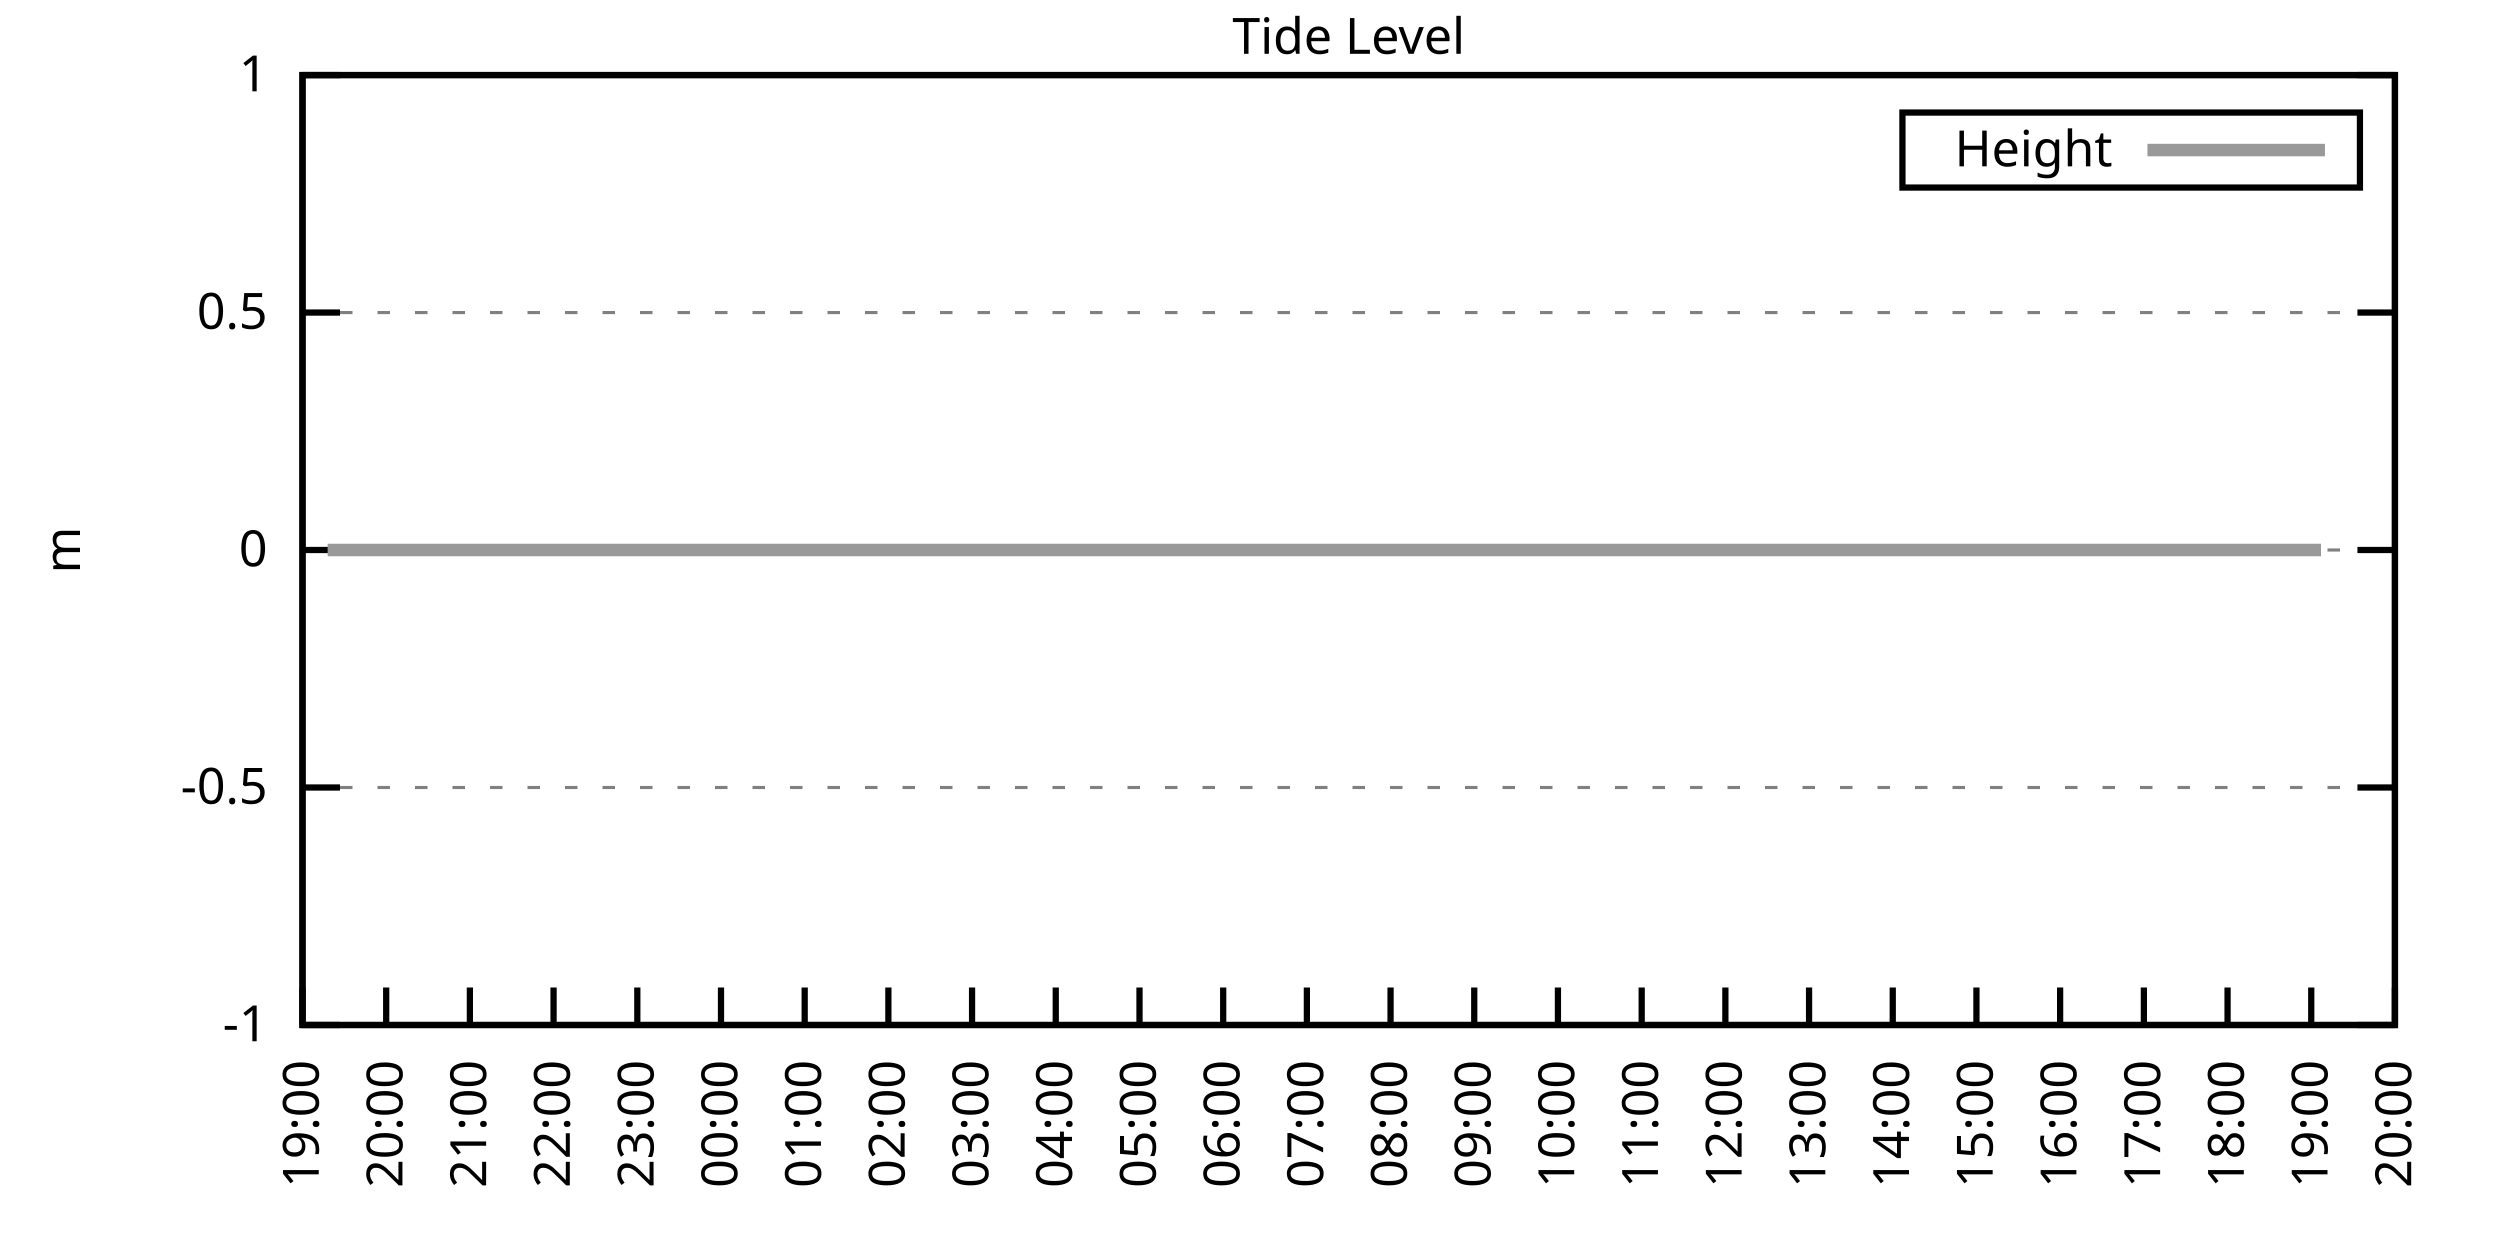
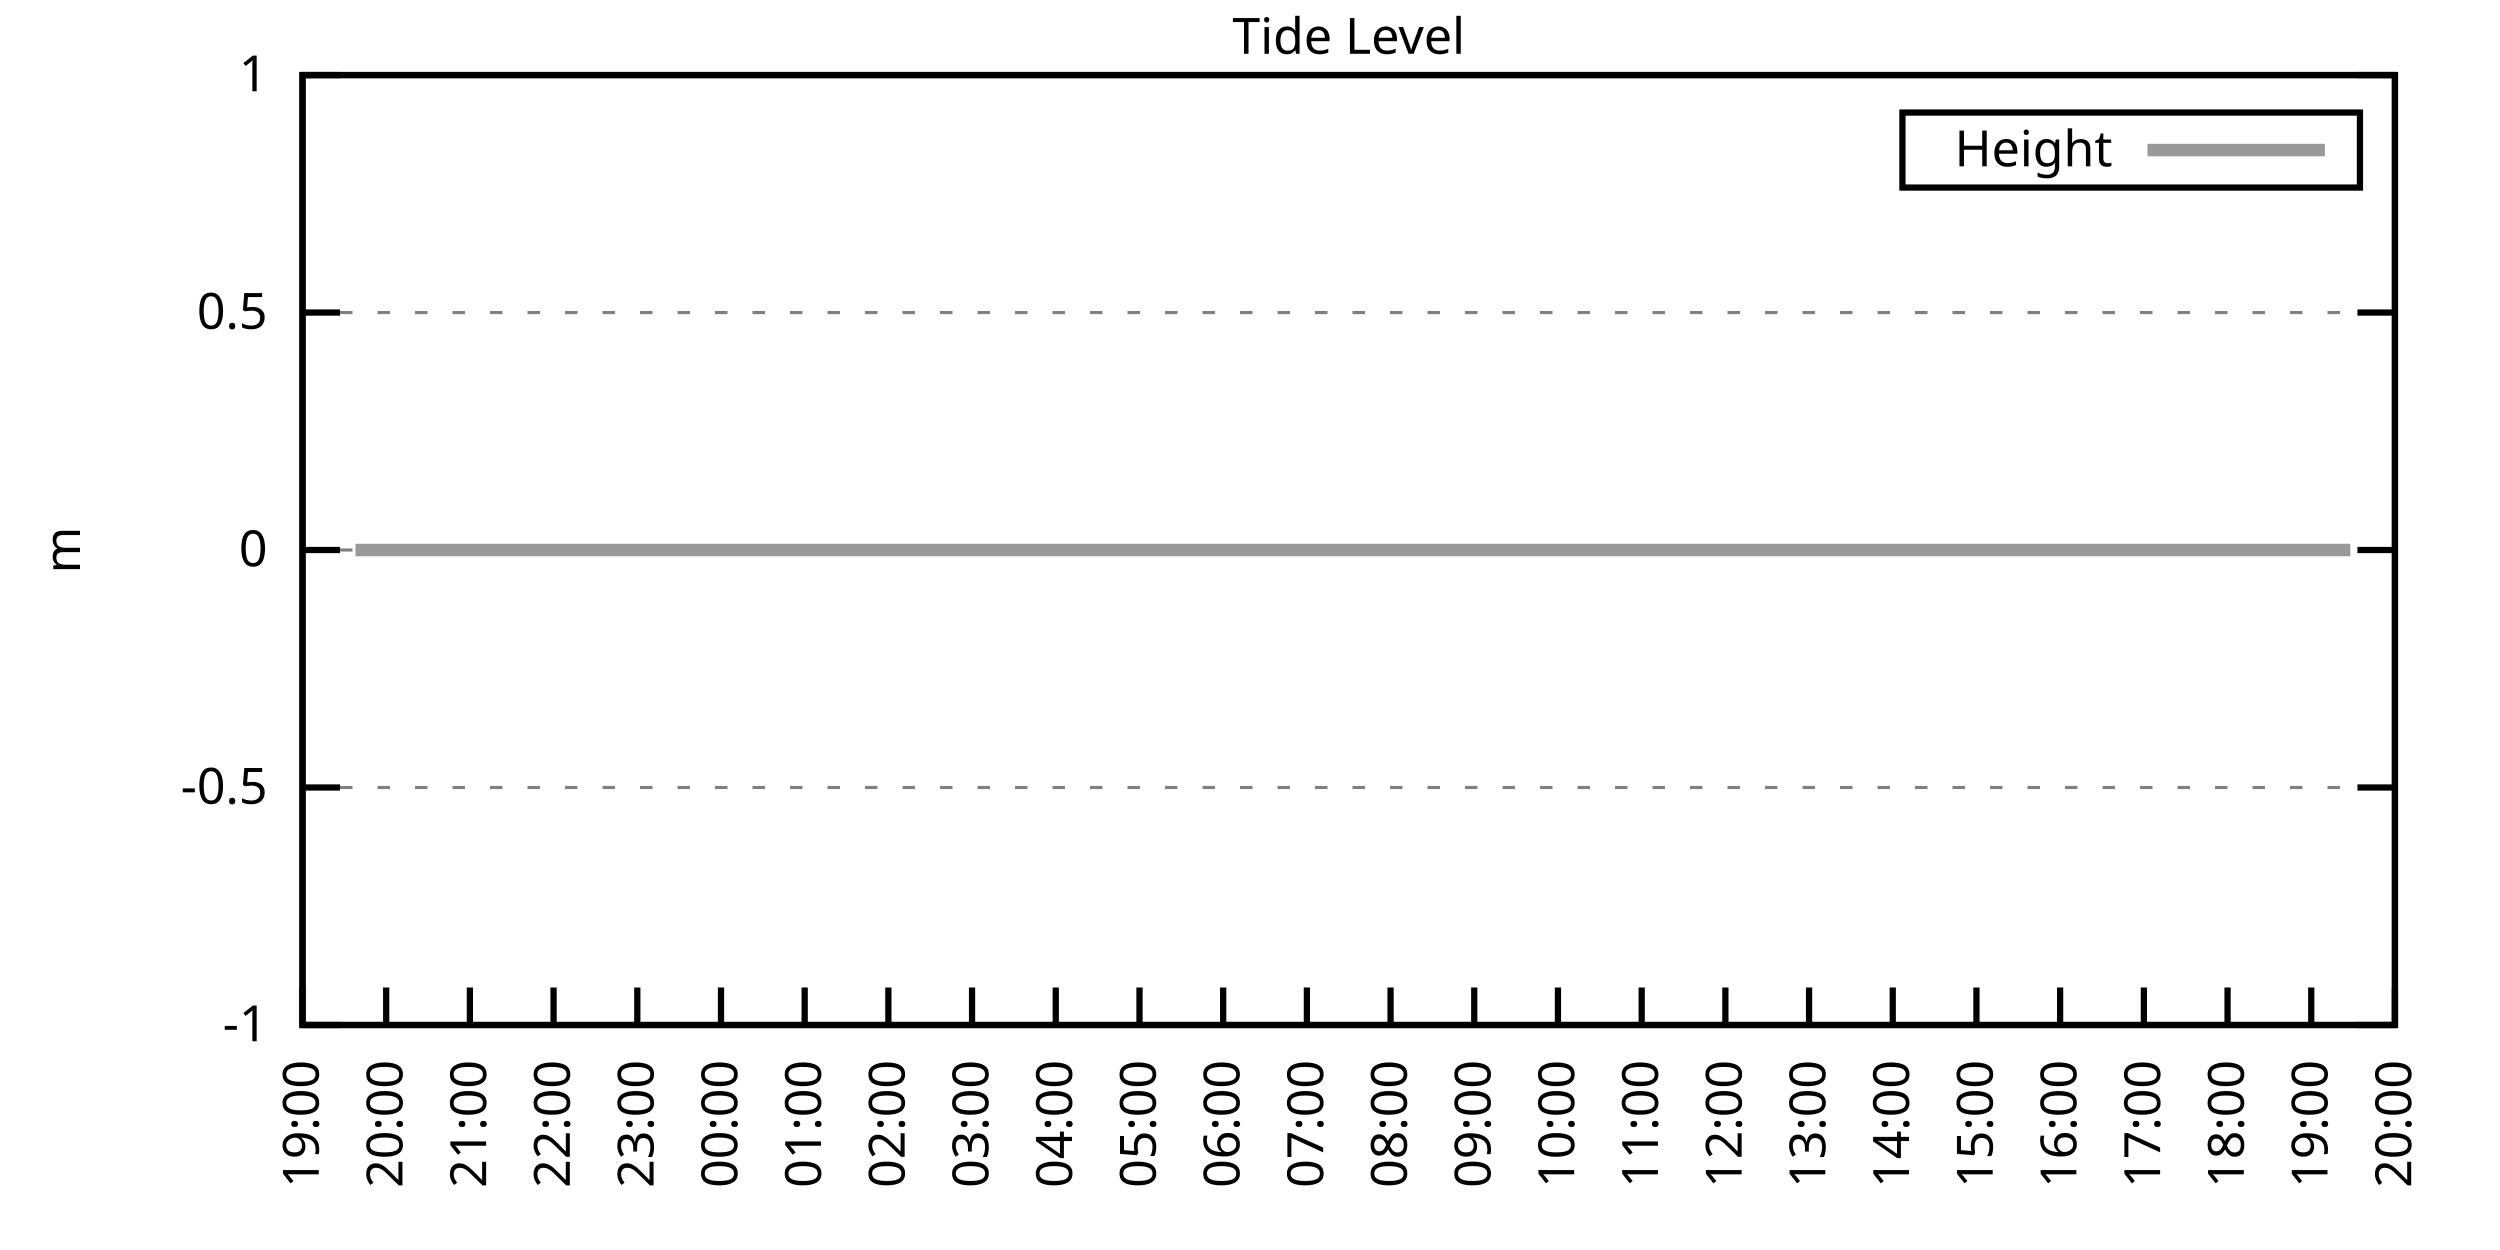
<svg xmlns="http://www.w3.org/2000/svg" xmlns:xlink="http://www.w3.org/1999/xlink" width="400" height="200" viewBox="0 0 400 200">
  <g id="gnuplot_canvas">
    <rect x="0" y="0" width="400" height="200" fill="none" />
    <defs>
      <circle id="gpDot" r="0.5" stroke-width="0.5" stroke="currentColor" />
      <path id="gpPt0" stroke-width="0.333" stroke="currentColor" d="M-1,0 h2 M0,-1 v2" />
      <path id="gpPt1" stroke-width="0.333" stroke="currentColor" d="M-1,-1 L1,1 M1,-1 L-1,1" />
      <path id="gpPt2" stroke-width="0.333" stroke="currentColor" d="M-1,0 L1,0 M0,-1 L0,1 M-1,-1 L1,1 M-1,1 L1,-1" />
      <rect id="gpPt3" stroke-width="0.333" stroke="currentColor" x="-1" y="-1" width="2" height="2" />
      <rect id="gpPt4" stroke-width="0.333" stroke="currentColor" fill="currentColor" x="-1" y="-1" width="2" height="2" />
      <circle id="gpPt5" stroke-width="0.333" stroke="currentColor" cx="0" cy="0" r="1" />
      <use xlink:href="#gpPt5" id="gpPt6" fill="currentColor" stroke="none" />
      <path id="gpPt7" stroke-width="0.333" stroke="currentColor" d="M0,-1.33 L-1.33,0.67 L1.33,0.67 z" />
      <use xlink:href="#gpPt7" id="gpPt8" fill="currentColor" stroke="none" />
      <use xlink:href="#gpPt7" id="gpPt9" stroke="currentColor" transform="rotate(180)" />
      <use xlink:href="#gpPt9" id="gpPt10" fill="currentColor" stroke="none" />
      <use xlink:href="#gpPt3" id="gpPt11" stroke="currentColor" transform="rotate(45)" />
      <use xlink:href="#gpPt11" id="gpPt12" fill="currentColor" stroke="none" />
      <path id="gpPt13" stroke-width="0.333" stroke="currentColor" d="M0,1.330 L1.265,0.411 L0.782,-1.067 L-0.782,-1.076 L-1.265,0.411 z" />
      <use xlink:href="#gpPt13" id="gpPt14" fill="currentColor" stroke="none" />
      <filter id="textbox" filterUnits="objectBoundingBox" x="0" y="0" height="1" width="1">
        <feFlood flood-color="white" flood-opacity="1" result="bgnd" />
        <feComposite in="SourceGraphic" in2="bgnd" operator="atop" />
      </filter>
      <filter id="greybox" filterUnits="objectBoundingBox" x="0" y="0" height="1" width="1">
        <feFlood flood-color="lightgrey" flood-opacity="1" result="grey" />
        <feComposite in="SourceGraphic" in2="grey" operator="atop" />
      </filter>
    </defs>
    <g fill="none" color="white" stroke="currentColor" stroke-width="1.00" stroke-linecap="butt" stroke-linejoin="miter">
</g>
    <g fill="none" color="black" stroke="currentColor" stroke-width="1.00" stroke-linecap="butt" stroke-linejoin="miter">
      <g stroke="none" shape-rendering="crispEdges">
        <polygon fill="rgb(255, 255, 255)" points="48.40,164.00 383.18,164.00 383.18,12.02 48.40,12.02 " />
      </g>
    </g>
    <g fill="none" color="black" stroke="currentColor" stroke-width="1.00" stroke-linecap="butt" stroke-linejoin="miter">
</g>
    <g fill="none" color="black" stroke="black" stroke-width="0.50" stroke-linecap="butt" stroke-linejoin="miter">
</g>
    <g fill="none" color="gray" stroke="currentColor" stroke-width="0.50" stroke-linecap="butt" stroke-linejoin="miter">
      <path stroke="gray" stroke-dasharray="2,4" class="gridline" d="M48.40,164.00 L383.19,164.00  " />
    </g>
    <g fill="none" color="gray" stroke="gray" stroke-width="1.00" stroke-linecap="butt" stroke-linejoin="miter">
</g>
    <g fill="none" color="black" stroke="currentColor" stroke-width="1.00" stroke-linecap="butt" stroke-linejoin="miter">
      <path stroke="black" d="M48.40,164.00 L54.40,164.00 M383.19,164.00 L377.19,164.00  " />
      <g transform="translate(42.80,166.60)" stroke="none" fill="black" font-family="Sans" font-size="8.00" text-anchor="end">
        <text>
          <tspan font-family="Sans">-1</tspan>
        </text>
      </g>
    </g>
    <g fill="none" color="black" stroke="currentColor" stroke-width="1.00" stroke-linecap="butt" stroke-linejoin="miter">
</g>
    <g fill="none" color="black" stroke="black" stroke-width="0.50" stroke-linecap="butt" stroke-linejoin="miter">
</g>
    <g fill="none" color="gray" stroke="currentColor" stroke-width="0.50" stroke-linecap="butt" stroke-linejoin="miter">
      <path stroke="gray" stroke-dasharray="2,4" class="gridline" d="M48.40,126.00 L383.19,126.00  " />
    </g>
    <g fill="none" color="gray" stroke="gray" stroke-width="1.00" stroke-linecap="butt" stroke-linejoin="miter">
</g>
    <g fill="none" color="black" stroke="currentColor" stroke-width="1.00" stroke-linecap="butt" stroke-linejoin="miter">
      <path stroke="black" d="M48.40,126.00 L54.40,126.00 M383.19,126.00 L377.19,126.00  " />
      <g transform="translate(42.80,128.60)" stroke="none" fill="black" font-family="Sans" font-size="8.00" text-anchor="end">
        <text>
          <tspan font-family="Sans">-0.5</tspan>
        </text>
      </g>
    </g>
    <g fill="none" color="black" stroke="currentColor" stroke-width="1.00" stroke-linecap="butt" stroke-linejoin="miter">
</g>
    <g fill="none" color="black" stroke="black" stroke-width="0.50" stroke-linecap="butt" stroke-linejoin="miter">
</g>
    <g fill="none" color="gray" stroke="currentColor" stroke-width="0.50" stroke-linecap="butt" stroke-linejoin="miter">
      <path stroke="gray" stroke-dasharray="2,4" class="gridline" d="M48.40,88.00 L383.19,88.00  " />
    </g>
    <g fill="none" color="gray" stroke="gray" stroke-width="1.00" stroke-linecap="butt" stroke-linejoin="miter">
</g>
    <g fill="none" color="black" stroke="currentColor" stroke-width="1.00" stroke-linecap="butt" stroke-linejoin="miter">
      <path stroke="black" d="M48.40,88.00 L54.40,88.00 M383.19,88.00 L377.19,88.00  " />
      <g transform="translate(42.80,90.60)" stroke="none" fill="black" font-family="Sans" font-size="8.00" text-anchor="end">
        <text>
          <tspan font-family="Sans"> 0</tspan>
        </text>
      </g>
    </g>
    <g fill="none" color="black" stroke="currentColor" stroke-width="1.00" stroke-linecap="butt" stroke-linejoin="miter">
</g>
    <g fill="none" color="black" stroke="black" stroke-width="0.50" stroke-linecap="butt" stroke-linejoin="miter">
</g>
    <g fill="none" color="gray" stroke="currentColor" stroke-width="0.50" stroke-linecap="butt" stroke-linejoin="miter">
      <path stroke="gray" stroke-dasharray="2,4" class="gridline" d="M48.40,50.01 L383.19,50.01  " />
    </g>
    <g fill="none" color="gray" stroke="gray" stroke-width="1.00" stroke-linecap="butt" stroke-linejoin="miter">
</g>
    <g fill="none" color="black" stroke="currentColor" stroke-width="1.00" stroke-linecap="butt" stroke-linejoin="miter">
      <path stroke="black" d="M48.40,50.01 L54.40,50.01 M383.19,50.01 L377.19,50.01  " />
      <g transform="translate(42.80,52.61)" stroke="none" fill="black" font-family="Sans" font-size="8.00" text-anchor="end">
        <text>
          <tspan font-family="Sans"> 0.5</tspan>
        </text>
      </g>
    </g>
    <g fill="none" color="black" stroke="currentColor" stroke-width="1.00" stroke-linecap="butt" stroke-linejoin="miter">
</g>
    <g fill="none" color="black" stroke="black" stroke-width="0.50" stroke-linecap="butt" stroke-linejoin="miter">
</g>
    <g fill="none" color="gray" stroke="currentColor" stroke-width="0.50" stroke-linecap="butt" stroke-linejoin="miter">
      <path stroke="gray" stroke-dasharray="2,4" class="gridline" d="M48.40,12.01 L383.19,12.01  " />
    </g>
    <g fill="none" color="gray" stroke="gray" stroke-width="1.00" stroke-linecap="butt" stroke-linejoin="miter">
</g>
    <g fill="none" color="black" stroke="currentColor" stroke-width="1.00" stroke-linecap="butt" stroke-linejoin="miter">
      <path stroke="black" d="M48.40,12.01 L54.40,12.01 M383.19,12.01 L377.19,12.01  " />
      <g transform="translate(42.80,14.61)" stroke="none" fill="black" font-family="Sans" font-size="8.00" text-anchor="end">
        <text>
          <tspan font-family="Sans"> 1</tspan>
        </text>
      </g>
    </g>
    <g fill="none" color="black" stroke="currentColor" stroke-width="1.00" stroke-linecap="butt" stroke-linejoin="miter">
      <path stroke="black" d="M48.40,164.00 L48.40,158.00  " />
      <g transform="translate(51.00,169.60) rotate(270.00)" stroke="none" fill="black" font-family="Sans" font-size="8.00" text-anchor="end">
        <text>
          <tspan font-family="Sans">19:00</tspan>
        </text>
      </g>
    </g>
    <g fill="none" color="black" stroke="currentColor" stroke-width="1.00" stroke-linecap="butt" stroke-linejoin="miter">
      <path stroke="black" d="M61.79,164.00 L61.79,158.00  " />
      <g transform="translate(64.39,169.60) rotate(270.00)" stroke="none" fill="black" font-family="Sans" font-size="8.00" text-anchor="end">
        <text>
          <tspan font-family="Sans">20:00</tspan>
        </text>
      </g>
    </g>
    <g fill="none" color="black" stroke="currentColor" stroke-width="1.00" stroke-linecap="butt" stroke-linejoin="miter">
      <path stroke="black" d="M75.18,164.00 L75.18,158.00  " />
      <g transform="translate(77.78,169.60) rotate(270.00)" stroke="none" fill="black" font-family="Sans" font-size="8.00" text-anchor="end">
        <text>
          <tspan font-family="Sans">21:00</tspan>
        </text>
      </g>
    </g>
    <g fill="none" color="black" stroke="currentColor" stroke-width="1.00" stroke-linecap="butt" stroke-linejoin="miter">
      <path stroke="black" d="M88.57,164.00 L88.57,158.00  " />
      <g transform="translate(91.17,169.60) rotate(270.00)" stroke="none" fill="black" font-family="Sans" font-size="8.00" text-anchor="end">
        <text>
          <tspan font-family="Sans">22:00</tspan>
        </text>
      </g>
    </g>
    <g fill="none" color="black" stroke="currentColor" stroke-width="1.00" stroke-linecap="butt" stroke-linejoin="miter">
      <path stroke="black" d="M101.97,164.00 L101.97,158.00  " />
      <g transform="translate(104.57,169.60) rotate(270.00)" stroke="none" fill="black" font-family="Sans" font-size="8.00" text-anchor="end">
        <text>
          <tspan font-family="Sans">23:00</tspan>
        </text>
      </g>
    </g>
    <g fill="none" color="black" stroke="currentColor" stroke-width="1.00" stroke-linecap="butt" stroke-linejoin="miter">
      <path stroke="black" d="M115.36,164.00 L115.36,158.00  " />
      <g transform="translate(117.96,169.60) rotate(270.00)" stroke="none" fill="black" font-family="Sans" font-size="8.00" text-anchor="end">
        <text>
          <tspan font-family="Sans">00:00</tspan>
        </text>
      </g>
    </g>
    <g fill="none" color="black" stroke="currentColor" stroke-width="1.00" stroke-linecap="butt" stroke-linejoin="miter">
      <path stroke="black" d="M128.75,164.00 L128.75,158.00  " />
      <g transform="translate(131.35,169.60) rotate(270.00)" stroke="none" fill="black" font-family="Sans" font-size="8.00" text-anchor="end">
        <text>
          <tspan font-family="Sans">01:00</tspan>
        </text>
      </g>
    </g>
    <g fill="none" color="black" stroke="currentColor" stroke-width="1.00" stroke-linecap="butt" stroke-linejoin="miter">
      <path stroke="black" d="M142.14,164.00 L142.14,158.00  " />
      <g transform="translate(144.74,169.60) rotate(270.00)" stroke="none" fill="black" font-family="Sans" font-size="8.00" text-anchor="end">
        <text>
          <tspan font-family="Sans">02:00</tspan>
        </text>
      </g>
    </g>
    <g fill="none" color="black" stroke="currentColor" stroke-width="1.00" stroke-linecap="butt" stroke-linejoin="miter">
      <path stroke="black" d="M155.53,164.00 L155.53,158.00  " />
      <g transform="translate(158.13,169.60) rotate(270.00)" stroke="none" fill="black" font-family="Sans" font-size="8.00" text-anchor="end">
        <text>
          <tspan font-family="Sans">03:00</tspan>
        </text>
      </g>
    </g>
    <g fill="none" color="black" stroke="currentColor" stroke-width="1.00" stroke-linecap="butt" stroke-linejoin="miter">
      <path stroke="black" d="M168.92,164.00 L168.92,158.00  " />
      <g transform="translate(171.52,169.60) rotate(270.00)" stroke="none" fill="black" font-family="Sans" font-size="8.00" text-anchor="end">
        <text>
          <tspan font-family="Sans">04:00</tspan>
        </text>
      </g>
    </g>
    <g fill="none" color="black" stroke="currentColor" stroke-width="1.00" stroke-linecap="butt" stroke-linejoin="miter">
      <path stroke="black" d="M182.32,164.00 L182.32,158.00  " />
      <g transform="translate(184.92,169.60) rotate(270.00)" stroke="none" fill="black" font-family="Sans" font-size="8.00" text-anchor="end">
        <text>
          <tspan font-family="Sans">05:00</tspan>
        </text>
      </g>
    </g>
    <g fill="none" color="black" stroke="currentColor" stroke-width="1.00" stroke-linecap="butt" stroke-linejoin="miter">
      <path stroke="black" d="M195.71,164.00 L195.71,158.00  " />
      <g transform="translate(198.31,169.60) rotate(270.00)" stroke="none" fill="black" font-family="Sans" font-size="8.00" text-anchor="end">
        <text>
          <tspan font-family="Sans">06:00</tspan>
        </text>
      </g>
    </g>
    <g fill="none" color="black" stroke="currentColor" stroke-width="1.00" stroke-linecap="butt" stroke-linejoin="miter">
      <path stroke="black" d="M209.10,164.00 L209.10,158.00  " />
      <g transform="translate(211.70,169.60) rotate(270.00)" stroke="none" fill="black" font-family="Sans" font-size="8.00" text-anchor="end">
        <text>
          <tspan font-family="Sans">07:00</tspan>
        </text>
      </g>
    </g>
    <g fill="none" color="black" stroke="currentColor" stroke-width="1.00" stroke-linecap="butt" stroke-linejoin="miter">
      <path stroke="black" d="M222.49,164.00 L222.49,158.00  " />
      <g transform="translate(225.09,169.60) rotate(270.00)" stroke="none" fill="black" font-family="Sans" font-size="8.00" text-anchor="end">
        <text>
          <tspan font-family="Sans">08:00</tspan>
        </text>
      </g>
    </g>
    <g fill="none" color="black" stroke="currentColor" stroke-width="1.00" stroke-linecap="butt" stroke-linejoin="miter">
      <path stroke="black" d="M235.88,164.00 L235.88,158.00  " />
      <g transform="translate(238.48,169.60) rotate(270.00)" stroke="none" fill="black" font-family="Sans" font-size="8.00" text-anchor="end">
        <text>
          <tspan font-family="Sans">09:00</tspan>
        </text>
      </g>
    </g>
    <g fill="none" color="black" stroke="currentColor" stroke-width="1.00" stroke-linecap="butt" stroke-linejoin="miter">
      <path stroke="black" d="M249.27,164.00 L249.27,158.00  " />
      <g transform="translate(251.87,169.60) rotate(270.00)" stroke="none" fill="black" font-family="Sans" font-size="8.00" text-anchor="end">
        <text>
          <tspan font-family="Sans">10:00</tspan>
        </text>
      </g>
    </g>
    <g fill="none" color="black" stroke="currentColor" stroke-width="1.00" stroke-linecap="butt" stroke-linejoin="miter">
      <path stroke="black" d="M262.67,164.00 L262.67,158.00  " />
      <g transform="translate(265.27,169.60) rotate(270.00)" stroke="none" fill="black" font-family="Sans" font-size="8.00" text-anchor="end">
        <text>
          <tspan font-family="Sans">11:00</tspan>
        </text>
      </g>
    </g>
    <g fill="none" color="black" stroke="currentColor" stroke-width="1.00" stroke-linecap="butt" stroke-linejoin="miter">
      <path stroke="black" d="M276.06,164.00 L276.06,158.00  " />
      <g transform="translate(278.66,169.60) rotate(270.00)" stroke="none" fill="black" font-family="Sans" font-size="8.00" text-anchor="end">
        <text>
          <tspan font-family="Sans">12:00</tspan>
        </text>
      </g>
    </g>
    <g fill="none" color="black" stroke="currentColor" stroke-width="1.00" stroke-linecap="butt" stroke-linejoin="miter">
      <path stroke="black" d="M289.45,164.00 L289.45,158.00  " />
      <g transform="translate(292.05,169.60) rotate(270.00)" stroke="none" fill="black" font-family="Sans" font-size="8.00" text-anchor="end">
        <text>
          <tspan font-family="Sans">13:00</tspan>
        </text>
      </g>
    </g>
    <g fill="none" color="black" stroke="currentColor" stroke-width="1.00" stroke-linecap="butt" stroke-linejoin="miter">
      <path stroke="black" d="M302.84,164.00 L302.84,158.00  " />
      <g transform="translate(305.44,169.60) rotate(270.00)" stroke="none" fill="black" font-family="Sans" font-size="8.00" text-anchor="end">
        <text>
          <tspan font-family="Sans">14:00</tspan>
        </text>
      </g>
    </g>
    <g fill="none" color="black" stroke="currentColor" stroke-width="1.00" stroke-linecap="butt" stroke-linejoin="miter">
      <path stroke="black" d="M316.23,164.00 L316.23,158.00  " />
      <g transform="translate(318.83,169.60) rotate(270.00)" stroke="none" fill="black" font-family="Sans" font-size="8.00" text-anchor="end">
        <text>
          <tspan font-family="Sans">15:00</tspan>
        </text>
      </g>
    </g>
    <g fill="none" color="black" stroke="currentColor" stroke-width="1.00" stroke-linecap="butt" stroke-linejoin="miter">
      <path stroke="black" d="M329.62,164.00 L329.62,158.00  " />
      <g transform="translate(332.22,169.60) rotate(270.00)" stroke="none" fill="black" font-family="Sans" font-size="8.00" text-anchor="end">
        <text>
          <tspan font-family="Sans">16:00</tspan>
        </text>
      </g>
    </g>
    <g fill="none" color="black" stroke="currentColor" stroke-width="1.00" stroke-linecap="butt" stroke-linejoin="miter">
      <path stroke="black" d="M343.02,164.00 L343.02,158.00  " />
      <g transform="translate(345.62,169.60) rotate(270.00)" stroke="none" fill="black" font-family="Sans" font-size="8.00" text-anchor="end">
        <text>
          <tspan font-family="Sans">17:00</tspan>
        </text>
      </g>
    </g>
    <g fill="none" color="black" stroke="currentColor" stroke-width="1.00" stroke-linecap="butt" stroke-linejoin="miter">
      <path stroke="black" d="M356.41,164.00 L356.41,158.00  " />
      <g transform="translate(359.01,169.60) rotate(270.00)" stroke="none" fill="black" font-family="Sans" font-size="8.00" text-anchor="end">
        <text>
          <tspan font-family="Sans">18:00</tspan>
        </text>
      </g>
    </g>
    <g fill="none" color="black" stroke="currentColor" stroke-width="1.00" stroke-linecap="butt" stroke-linejoin="miter">
      <path stroke="black" d="M369.80,164.00 L369.80,158.00  " />
      <g transform="translate(372.40,169.60) rotate(270.00)" stroke="none" fill="black" font-family="Sans" font-size="8.00" text-anchor="end">
        <text>
          <tspan font-family="Sans">19:00</tspan>
        </text>
      </g>
    </g>
    <g fill="none" color="black" stroke="currentColor" stroke-width="1.00" stroke-linecap="butt" stroke-linejoin="miter">
      <path stroke="black" d="M383.19,164.00 L383.19,158.00  " />
      <g transform="translate(385.79,169.60) rotate(270.00)" stroke="none" fill="black" font-family="Sans" font-size="8.00" text-anchor="end">
        <text>
          <tspan font-family="Sans">20:00</tspan>
        </text>
      </g>
    </g>
    <g fill="none" color="black" stroke="currentColor" stroke-width="1.00" stroke-linecap="butt" stroke-linejoin="miter">
</g>
    <g fill="none" color="black" stroke="currentColor" stroke-width="1.00" stroke-linecap="butt" stroke-linejoin="miter">
      <path stroke="black" d="M48.40,12.01 L48.40,164.00 L383.19,164.00 L383.19,12.01 L48.40,12.01 Z  " />
    </g>
    <g fill="none" color="black" stroke="currentColor" stroke-width="1.00" stroke-linecap="butt" stroke-linejoin="miter">
</g>
    <g fill="none" color="black" stroke="currentColor" stroke-width="1.00" stroke-linecap="butt" stroke-linejoin="miter">
      <path stroke="black" d="M304.39,30.01 L304.39,18.01 L377.59,18.01 L377.59,30.01 L304.39,30.01 Z  " />
    </g>
    <g id="Tide_level_plot_1">
      <g fill="none" color="white" stroke="black" stroke-width="2.00" stroke-linecap="butt" stroke-linejoin="miter">
</g>
      <g fill="none" color="black" stroke="currentColor" stroke-width="2.00" stroke-linecap="butt" stroke-linejoin="miter">
        <g transform="translate(337.99,26.61)" stroke="none" fill="black" font-family="Sans" font-size="8.00" text-anchor="end">
          <text>
            <tspan font-family="Sans">Height</tspan>
          </text>
        </g>
      </g>
      <g fill="none" color="black" stroke="currentColor" stroke-width="2.00" stroke-linecap="butt" stroke-linejoin="miter">
-         <path stroke="rgb(153, 153, 153)" d="M343.59,24.01 L371.99,24.01 M52.42,88.00 L54.65,88.00 L56.88,88.00 L58.89,88.00 L61.35,88.00 L63.80,88.00   L65.81,88.00 L68.04,88.00 L70.05,88.00 L72.28,88.00 L74.74,88.00 L77.19,88.00 L78.98,88.00 L81.43,88.00   L83.89,88.00 L85.90,88.00 L87.91,88.00 L90.36,88.00 L92.59,88.00 L95.05,88.00 L97.06,88.00 L99.29,88.00   L101.52,88.00 L103.53,88.00 L105.98,88.00 L108.44,88.00 L110.22,88.00 L112.90,88.00 L115.13,88.00 L117.37,88.00   L119.15,88.00 L121.61,88.00 L123.84,88.00 L126.07,88.00 L128.53,88.00 L130.54,88.00 L132.54,88.00 L135.00,88.00   L137.23,88.00 L139.46,88.00 L141.69,88.00 L144.15,88.00 L146.38,88.00 L148.39,88.00 L150.85,88.00 L152.85,88.00   L155.31,88.00 L157.32,88.00 L159.77,88.00 L161.56,88.00 L164.01,88.00 L166.47,88.00 L168.70,88.00 L170.71,88.00   L173.17,88.00 L175.17,88.00 L177.41,88.00 L179.64,88.00 L182.09,88.00 L184.32,88.00 L186.56,88.00 L188.57,88.00   L190.80,88.00 L193.25,88.00 L195.26,88.00 L197.72,88.00 L199.73,88.00 L201.96,88.00 L204.41,88.00 L206.64,88.00   L208.65,88.00 L211.11,88.00 L213.34,88.00 L215.57,88.00 L217.58,88.00 L219.81,88.00 L222.27,88.00 L224.05,88.00   L226.51,88.00 L228.74,88.00 L231.20,88.00 L233.20,88.00 L235.44,88.00 L237.89,88.00 L240.12,88.00 L242.13,88.00   L244.59,88.00 L246.82,88.00 L249.05,88.00 L251.06,88.00 L253.29,88.00 L255.75,88.00 L257.98,88.00 L259.99,88.00   L262.22,88.00 L264.67,88.00 L266.68,88.00 L269.14,88.00 L271.15,88.00 L273.38,88.00 L275.83,88.00 L278.07,88.00   L280.30,88.00 L282.08,88.00 L284.54,88.00 L286.55,88.00 L289.00,88.00 L291.46,88.00 L293.47,88.00 L295.70,88.00   L297.93,88.00 L300.16,88.00 L302.62,88.00 L304.85,88.00 L307.08,88.00 L309.31,88.00 L311.32,88.00 L313.78,88.00   L316.01,88.00 L320.25,88.00 L322.48,88.00 L324.27,88.00 L326.72,88.00 L329.18,88.00 L331.63,88.00 L333.86,88.00   L335.65,88.00 L338.10,88.00 L340.34,88.00 L342.79,88.00 L345.02,88.00 L347.03,88.00 L349.49,88.00 L351.50,88.00   L353.73,88.00 L355.96,88.00 L358.42,88.00 L360.65,88.00 L362.88,88.00 L365.11,88.00 L367.12,88.00 L369.58,88.00   L371.36,88.00  " />
+         <path stroke="rgb(153, 153, 153)" d="M343.59,24.01 L371.99,24.01 M56.88,88.00 L58.89,88.00 L61.35,88.00 L63.80,88.00 L65.81,88.00 L68.04,88.00   L70.05,88.00 L72.28,88.00 L74.74,88.00 L77.19,88.00 L78.98,88.00 L81.43,88.00 L83.89,88.00 L85.90,88.00   L87.91,88.00 L90.36,88.00 L92.59,88.00 L95.05,88.00 L97.06,88.00 L99.29,88.00 L101.52,88.00 L103.53,88.00   L105.98,88.00 L108.44,88.00 L110.22,88.00 L112.90,88.00 L115.13,88.00 L117.37,88.00 L119.15,88.00 L121.61,88.00   L123.84,88.00 L126.07,88.00 L128.53,88.00 L130.54,88.00 L132.54,88.00 L135.00,88.00 L137.23,88.00 L139.46,88.00   L141.69,88.00 L144.15,88.00 L146.38,88.00 L148.39,88.00 L150.85,88.00 L152.85,88.00 L155.31,88.00 L157.32,88.00   L159.77,88.00 L161.56,88.00 L164.01,88.00 L166.47,88.00 L168.70,88.00 L170.71,88.00 L173.17,88.00 L175.17,88.00   L177.41,88.00 L179.64,88.00 L182.09,88.00 L184.32,88.00 L186.56,88.00 L188.57,88.00 L190.80,88.00 L193.25,88.00   L195.26,88.00 L197.72,88.00 L199.73,88.00 L201.96,88.00 L204.41,88.00 L206.64,88.00 L208.65,88.00 L211.11,88.00   L213.34,88.00 L215.57,88.00 L217.58,88.00 L219.81,88.00 L222.27,88.00 L224.05,88.00 L226.51,88.00 L228.74,88.00   L231.20,88.00 L233.20,88.00 L235.44,88.00 L237.89,88.00 L240.12,88.00 L242.13,88.00 L244.59,88.00 L246.82,88.00   L249.05,88.00 L251.06,88.00 L253.29,88.00 L255.75,88.00 L257.98,88.00 L259.99,88.00 L262.22,88.00 L264.67,88.00   L266.68,88.00 L269.14,88.00 L271.15,88.00 L273.38,88.00 L275.83,88.00 L278.07,88.00 L280.30,88.00 L282.08,88.00   L284.54,88.00 L286.55,88.00 L289.00,88.00 L291.46,88.00 L293.47,88.00 L295.70,88.00 L297.93,88.00 L300.16,88.00   L302.62,88.00 L304.85,88.00 L307.08,88.00 L309.31,88.00 L311.32,88.00 L313.78,88.00 L316.01,88.00 L320.25,88.00   L322.48,88.00 L324.27,88.00 L326.72,88.00 L329.18,88.00 L331.63,88.00 L333.86,88.00 L335.65,88.00 L338.10,88.00   L340.34,88.00 L342.79,88.00 L345.02,88.00 L347.03,88.00 L349.49,88.00 L351.50,88.00 L353.73,88.00 L355.96,88.00   L358.42,88.00 L360.65,88.00 L362.88,88.00 L365.11,88.00 L367.12,88.00 L369.58,88.00 L371.36,88.00 L373.59,88.00   L376.05,88.00  " />
      </g>
    </g>
    <g fill="none" color="black" stroke="currentColor" stroke-width="2.00" stroke-linecap="butt" stroke-linejoin="miter">
</g>
    <g fill="none" color="black" stroke="black" stroke-width="1.00" stroke-linecap="butt" stroke-linejoin="miter">
</g>
    <g fill="none" color="black" stroke="currentColor" stroke-width="1.00" stroke-linecap="butt" stroke-linejoin="miter">
      <path stroke="black" d="M48.40,12.01 L48.40,164.00 L383.19,164.00 L383.19,12.01 L48.40,12.01 Z  " />
      <g transform="translate(12.80,88.01) rotate(270.00)" stroke="none" fill="black" font-family="Sans" font-size="8.00" text-anchor="middle">
        <text>
          <tspan font-family="Sans">m</tspan>
        </text>
      </g>
    </g>
    <g fill="none" color="black" stroke="currentColor" stroke-width="1.00" stroke-linecap="butt" stroke-linejoin="miter">
</g>
    <g fill="none" color="black" stroke="currentColor" stroke-width="1.00" stroke-linecap="butt" stroke-linejoin="miter">
      <g transform="translate(215.79,8.61)" stroke="none" fill="black" font-family="Sans" font-size="8.00" text-anchor="middle">
        <text>
          <tspan font-family="Sans">Tide Level</tspan>
        </text>
      </g>
    </g>
    <g fill="none" color="black" stroke="currentColor" stroke-width="1.00" stroke-linecap="butt" stroke-linejoin="miter">
</g>
  </g>
</svg>
